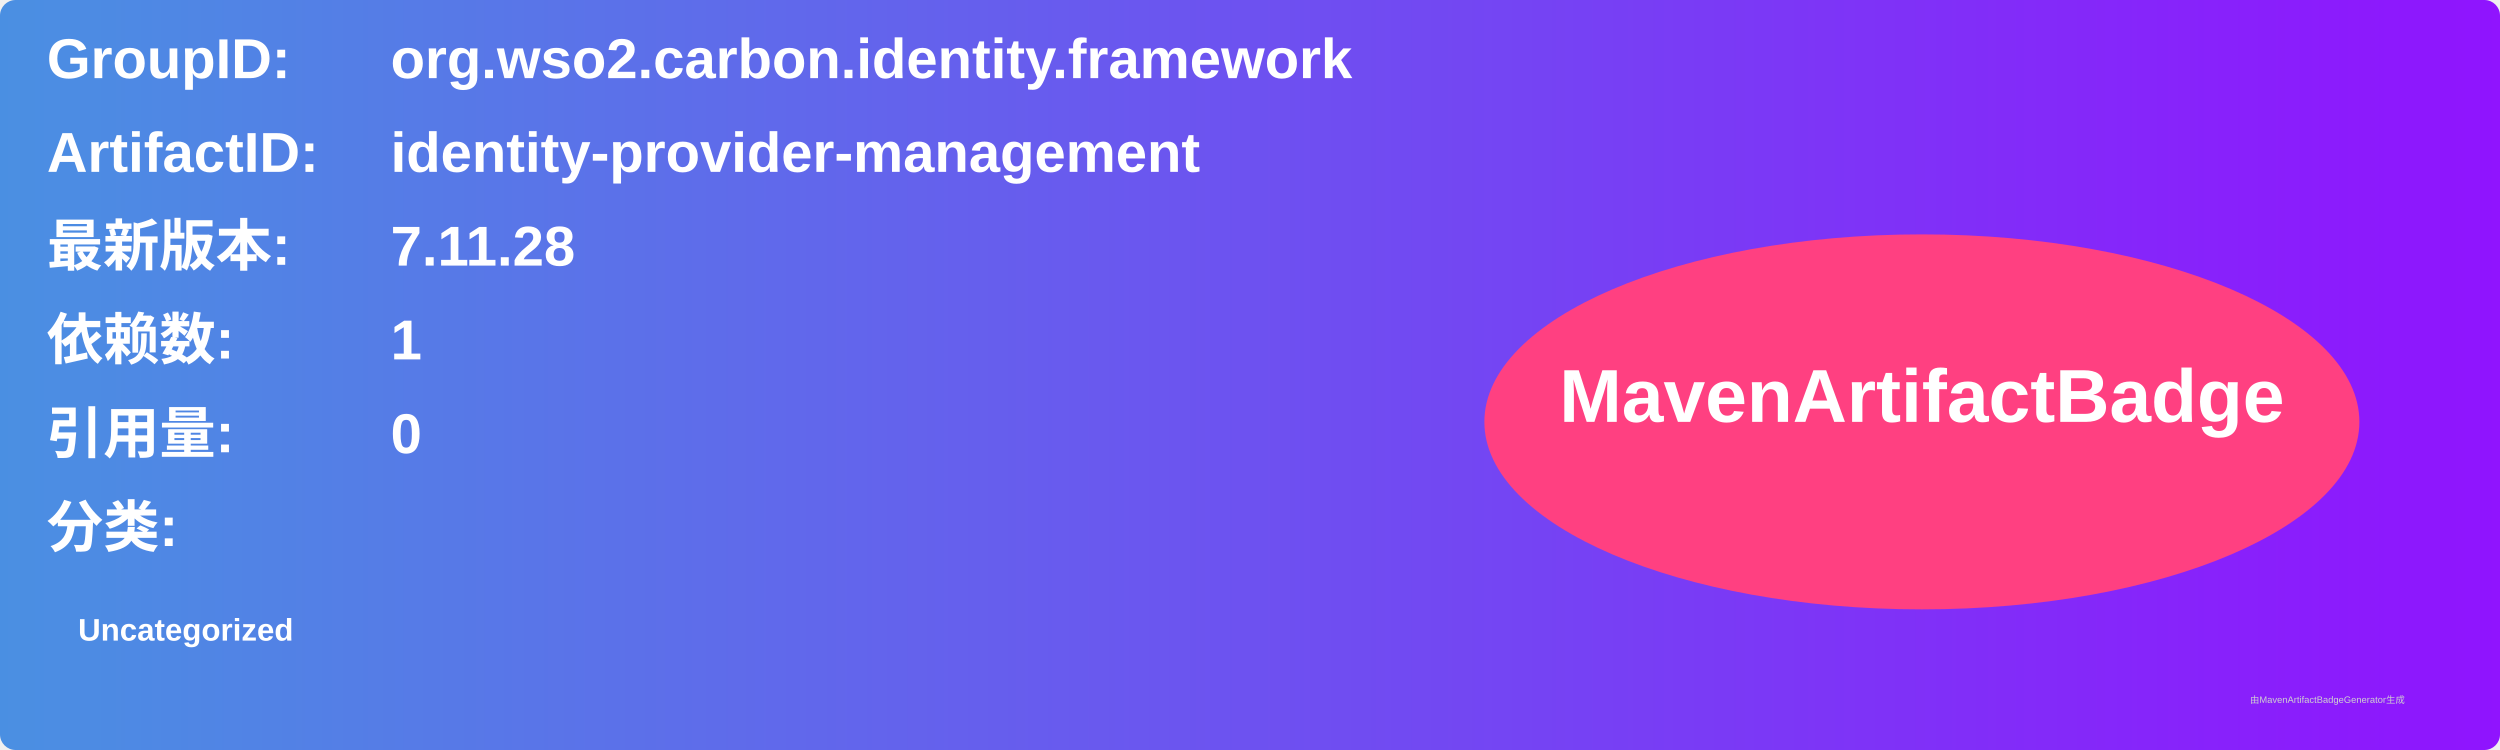
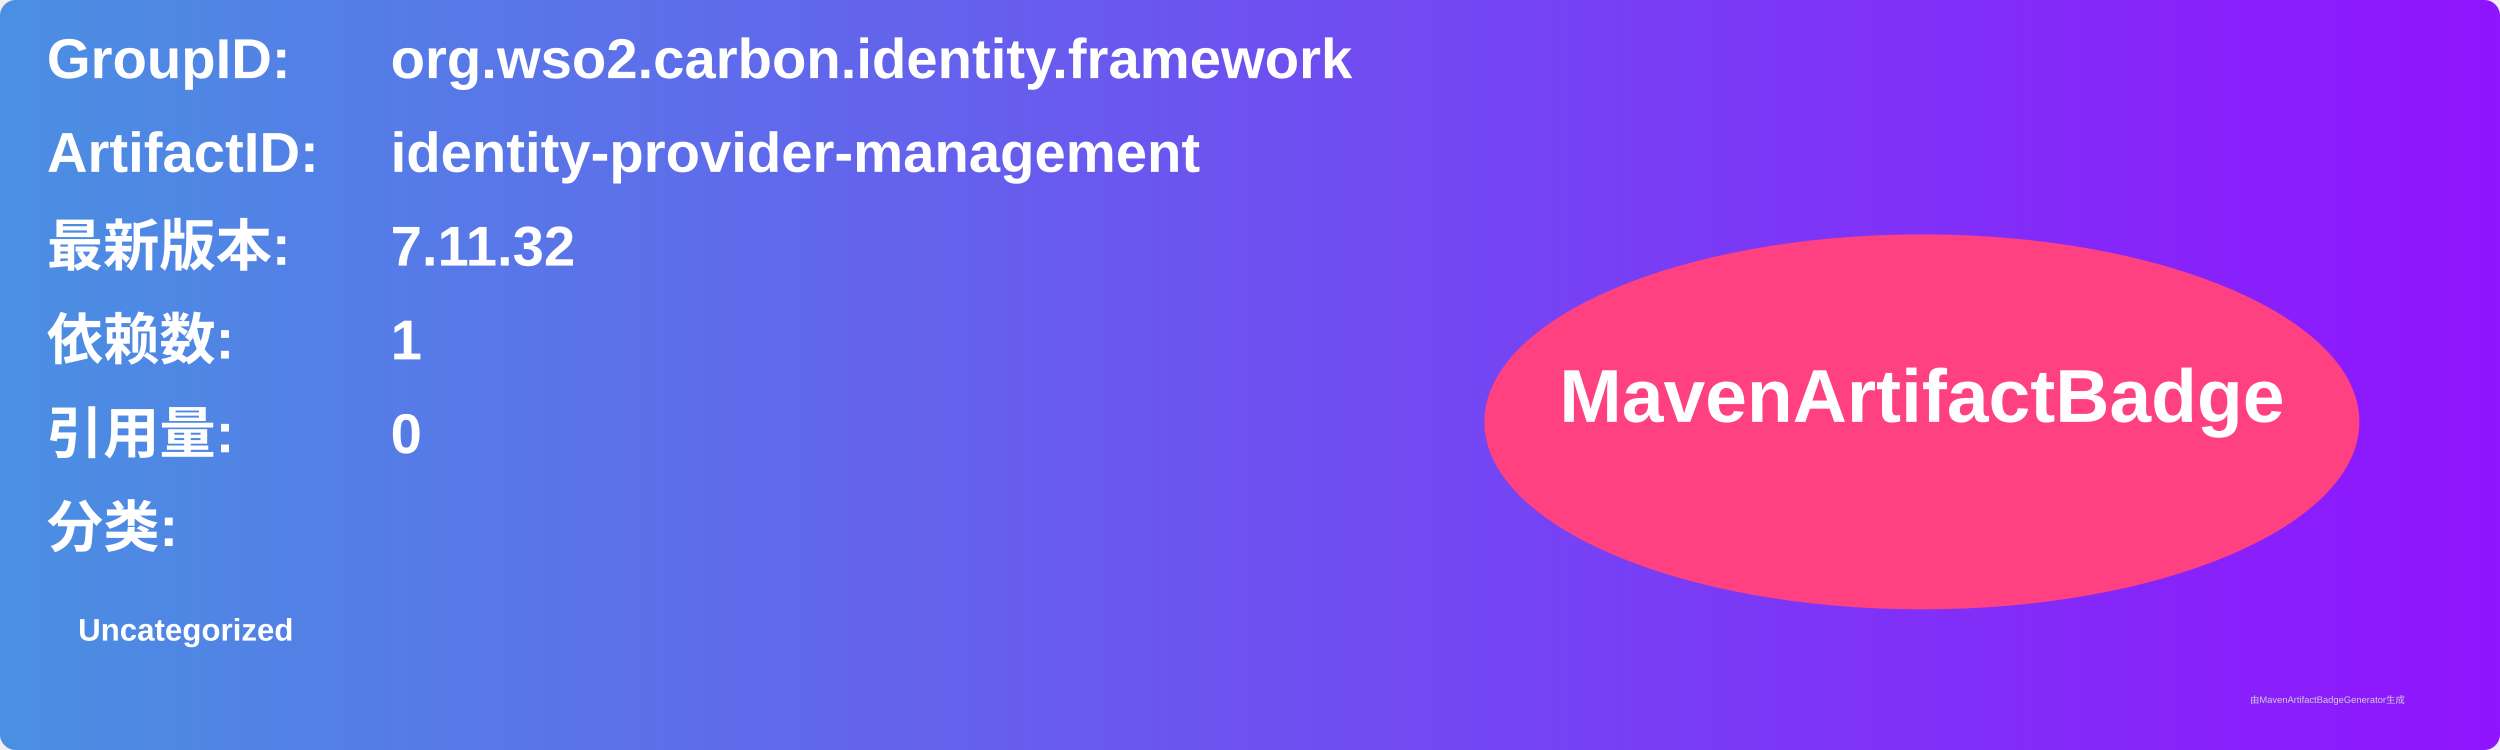
<svg xmlns="http://www.w3.org/2000/svg" width="800" height="240" viewBox="0 0 800 240">
  <linearGradient id="grad" x1="0%" y1="0%" x2="100%" y2="0%">
    <stop offset="0%" stop-color="#4a90e2" />
    <stop offset="100%" stop-color="#9013fe" />
  </linearGradient>
  <rect width="100%" height="100%" rx="5" ry="5" fill="url(#grad)" />
  <g transform="translate(15, 15)">
    <text x="0" y="10" font-family="Arial" font-size="18" fill="white" font-weight="bold" width="260">GroupID:</text>
    <text x="110" y="10" font-family="Arial" font-size="18" fill="white" font-weight="bold" width="460">org.wso2.carbon.identity.framework</text>
    <text x="0" y="40" font-family="Arial" font-size="18" fill="white" font-weight="bold" width="260">ArtifactID:</text>
    <text x="110" y="40" font-family="Arial" font-size="18" fill="white" font-weight="bold" width="460">identity-provider-management</text>
    <text x="0" y="70" font-family="Arial" font-size="18" fill="white" font-weight="bold">最新版本:</text>
    <text x="110" y="70" font-family="Arial" font-size="18" fill="white" font-weight="bold">
-       <tspan font-weight="bold">7.11.28</tspan>
+       <tspan font-weight="bold">7.11.32</tspan>
    </text>
    <text x="0" y="100" font-family="Arial" font-size="18" fill="white" font-weight="bold">依赖数: </text>
    <text x="110" y="100" font-family="Arial" font-size="18" fill="white">
      <tspan font-weight="bold">1</tspan>
    </text>
    <text x="0" y="130" font-family="Arial" font-size="18" fill="white" font-weight="bold">引用量: </text>
    <text x="110" y="130" font-family="Arial" font-size="18" fill="white">
      <tspan font-weight="bold">0</tspan>
    </text>
    <text x="0" y="160" font-family="Arial" font-size="18" fill="white" font-weight="bold">分类:</text>
    <text x="10" y="190" font-family="Arial" font-size="10" fill="white">
      <tspan font-weight="bold">Uncategorized</tspan>
    </text>
    <ellipse cx="600" cy="120" rx="140" ry="60" fill="#ff4081" />
    <text x="600" y="120" text-anchor="middle" font-family="Arial" font-size="24" fill="white" font-weight="bold">MavenArtifactBadge</text>
  </g>
  <text x="720" y="225" font-family="Arial" font-size="3" fill="#d0d0d0">由MavenArtifactBadgeGenerator生成</text>
</svg>
